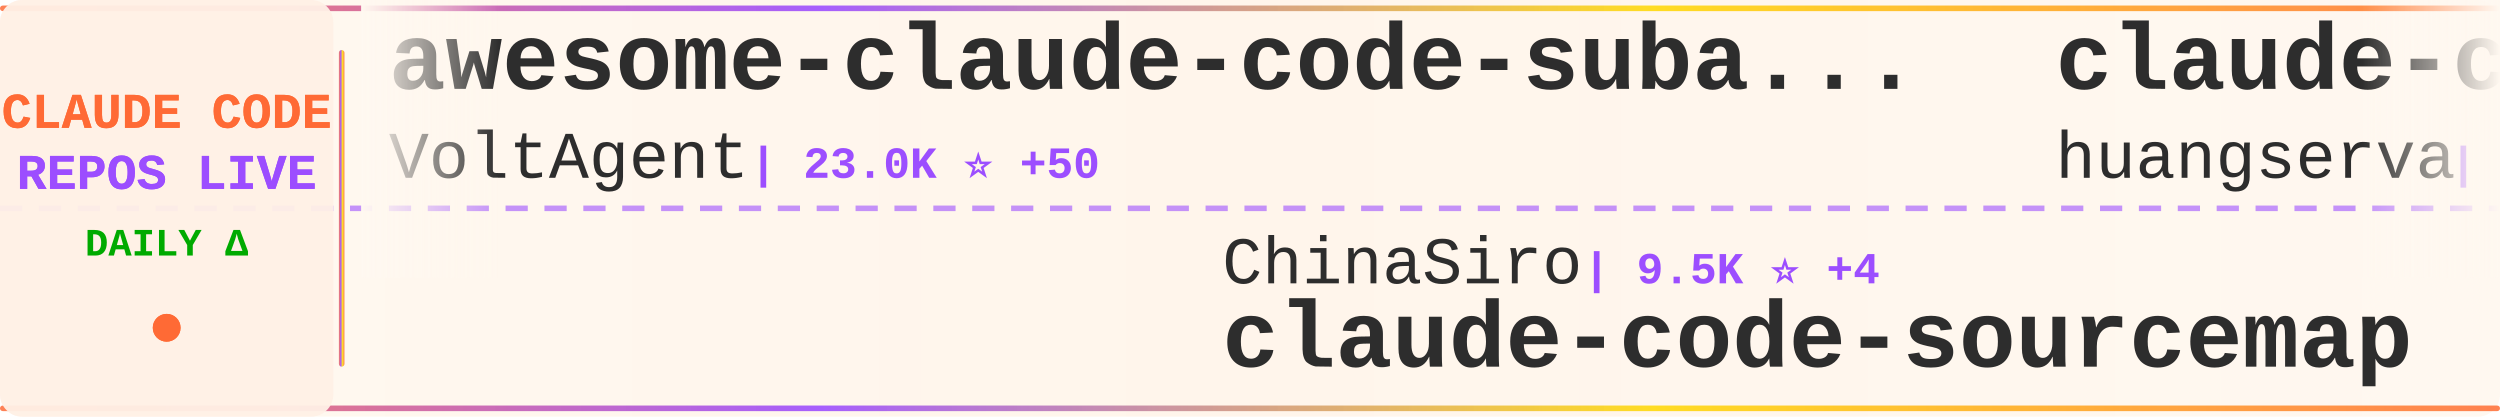
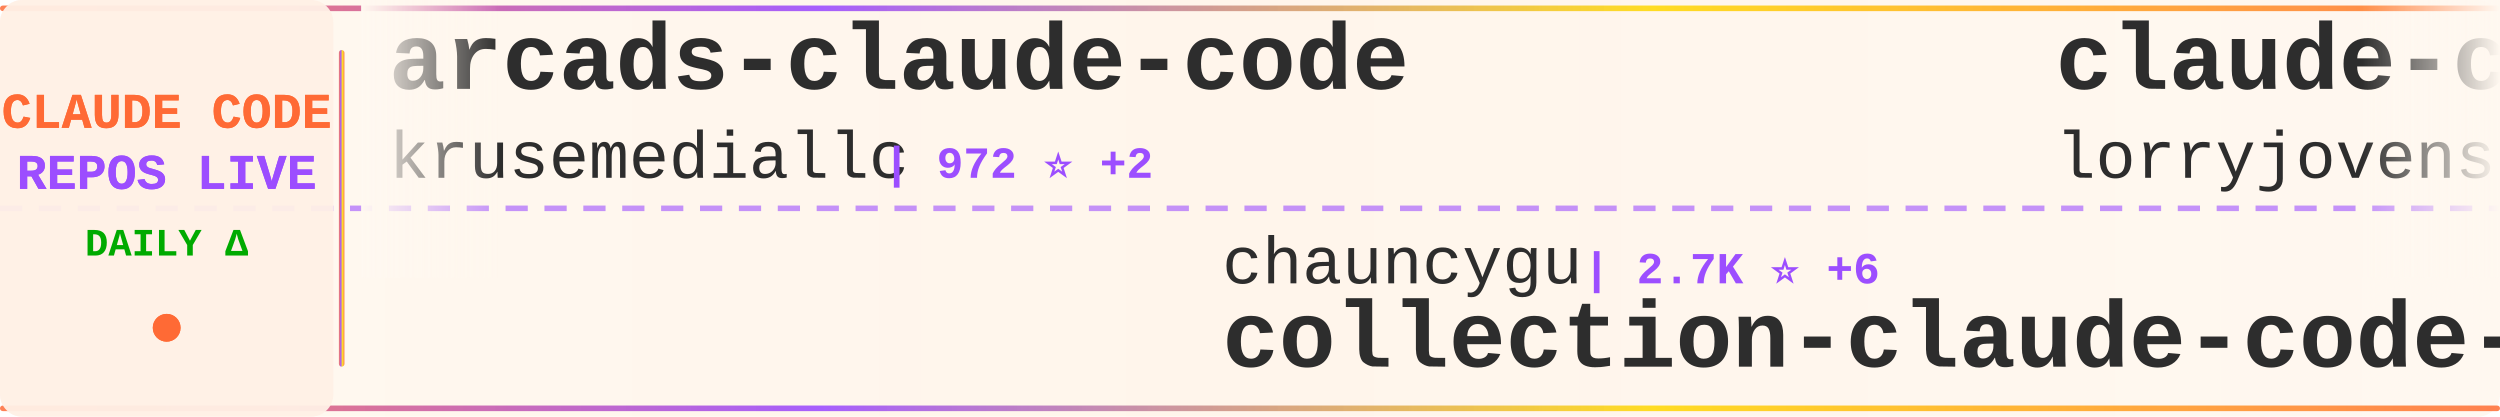
<svg xmlns="http://www.w3.org/2000/svg" width="900" height="150">
  <defs>
    <linearGradient id="tickerBg" x1="0%" y1="0%" x2="100%" y2="0%">
      <stop offset="0%" style="stop-color:#fff8f0;stop-opacity:0.98" />
      <stop offset="50%" style="stop-color:#fff5eb;stop-opacity:1" />
      <stop offset="100%" style="stop-color:#fff8f0;stop-opacity:0.98" />
    </linearGradient>
    <linearGradient id="borderGrad" x1="0%" y1="0%" x2="100%" y2="0%">
      <stop offset="0%" style="stop-color:#FF6B35;stop-opacity:0.85">
        <animate attributeName="stop-opacity" values="0.85;1;0.85" dur="2s" repeatCount="indefinite" />
      </stop>
      <stop offset="33%" style="stop-color:#9C4EFF;stop-opacity:0.9">
        <animate attributeName="stop-opacity" values="0.9;1;0.9" dur="2.2s" repeatCount="indefinite" />
      </stop>
      <stop offset="66%" style="stop-color:#FFD700;stop-opacity:0.85">
        <animate attributeName="stop-opacity" values="0.85;1;0.85" dur="1.8s" repeatCount="indefinite" />
      </stop>
      <stop offset="100%" style="stop-color:#FF6B35;stop-opacity:0.85">
        <animate attributeName="stop-opacity" values="0.85;1;0.85" dur="2s" repeatCount="indefinite" />
      </stop>
    </linearGradient>
    <filter id="textGlow">
      <feGaussianBlur stdDeviation="0.15" result="coloredBlur" />
      <feMerge>
        <feMergeNode in="coloredBlur" />
        <feMergeNode in="SourceGraphic" />
      </feMerge>
    </filter>
    <filter id="metricGlow">
      <feGaussianBlur stdDeviation="0.2" result="coloredBlur" />
      <feMerge>
        <feMergeNode in="coloredBlur" />
        <feMergeNode in="SourceGraphic" />
      </feMerge>
    </filter>
    <linearGradient id="leftFade" x1="0%" y1="0%" x2="100%" y2="0%">
      <stop offset="0%" style="stop-color:#fff8f0;stop-opacity:1" />
      <stop offset="100%" style="stop-color:#fff8f0;stop-opacity:0" />
    </linearGradient>
    <linearGradient id="rightFade" x1="0%" y1="0%" x2="100%" y2="0%">
      <stop offset="0%" style="stop-color:#fff8f0;stop-opacity:0" />
      <stop offset="100%" style="stop-color:#fff8f0;stop-opacity:1" />
    </linearGradient>
  </defs>
  <rect width="900" height="150" fill="url(#tickerBg)" rx="8" />
  <rect x="0" y="2" width="900" height="2" fill="url(#borderGrad)" rx="1" />
  <rect x="0" y="146" width="900" height="2" fill="url(#borderGrad)" rx="1" />
  <line x1="0" y1="75" x2="900" y2="75" stroke="#9C4EFF" stroke-width="2" stroke-dasharray="8 6" opacity="0.6" />
  <rect x="0" y="0" width="120" height="150" fill="#fff0e6" opacity="0.95" rx="8" />
  <text x="60" y="46" font-family="'Courier New', monospace" font-size="18" font-weight="bold" fill="#FF6B35" text-anchor="middle" filter="url(#textGlow)">
    CLAUDE CODE
  </text>
  <text x="60" y="68" font-family="'Courier New', monospace" font-size="18" font-weight="bold" fill="#9C4EFF" text-anchor="middle" filter="url(#textGlow)">
    REPOS LIVE
  </text>
  <text x="60" y="92" font-family="'Courier New', monospace" font-size="14" font-weight="bold" fill="#00aa00" text-anchor="middle">
    DAILY Δ
  </text>
  <circle cx="60" cy="118" r="5" fill="#FF6B35" filter="url(#metricGlow)">
    <animate attributeName="r" values="4;6;4" dur="1.5s" repeatCount="indefinite" />
    <animate attributeName="opacity" values="0.6;1;0.6" dur="1.5s" repeatCount="indefinite" />
  </circle>
  <rect x="122" y="18" width="2" height="114" fill="url(#borderGrad)" rx="1" />
  <clipPath id="tickerClip">
    <rect x="130" y="0" width="770" height="150" />
  </clipPath>
  <g clip-path="url(#tickerClip)">
    <g id="tickerItems">
      <animateTransform attributeName="transform" attributeType="XML" type="translate" from="0 0" to="-3000 0" dur="54s" repeatCount="indefinite" />
      <g transform="translate(0, 0)">
-         <text x="140" y="32" font-family="'Courier New', monospace" font-size="34" font-weight="bold" fill="#2d2d2d">awesome-claude-code-suba...</text>
-         <text x="140" y="64" font-family="'Courier New', monospace" font-size="24" font-weight="normal" fill="#2d2d2d" opacity="1.0">VoltAgent</text>
-         <text x="270" y="64" font-family="'Courier New', monospace" font-size="16" font-weight="bold" fill="#9C4EFF"> | 23.0K ⭐ +50</text>
+         <text x="140" y="32" font-family="'Courier New', monospace" font-size="34" font-weight="bold" fill="#2d2d2d">arcads-claude-code</text>
+         <text x="140" y="64" font-family="'Courier New', monospace" font-size="24" font-weight="normal" fill="#2d2d2d" opacity="1.0">krusemediallc</text>
+         <text x="318" y="64" font-family="'Courier New', monospace" font-size="16" font-weight="bold" fill="#9C4EFF"> | 972 ⭐ +2</text>
      </g>
      <g transform="translate(300, 0)">
-         <text x="140" y="102" font-family="'Courier New', monospace" font-size="24" font-weight="normal" fill="#2d2d2d" opacity="1.0">ChinaSiro</text>
-         <text x="270" y="102" font-family="'Courier New', monospace" font-size="16" font-weight="bold" fill="#9C4EFF"> | 9.5K ⭐ +4</text>
-         <text x="140" y="132" font-family="'Courier New', monospace" font-size="34" font-weight="bold" fill="#2d2d2d">claude-code-sourcemap</text>
+         <text x="140" y="102" font-family="'Courier New', monospace" font-size="24" font-weight="normal" fill="#2d2d2d" opacity="1.0">chauncygu</text>
+         <text x="270" y="102" font-family="'Courier New', monospace" font-size="16" font-weight="bold" fill="#9C4EFF"> | 2.7K ⭐ +6</text>
+         <text x="140" y="132" font-family="'Courier New', monospace" font-size="34" font-weight="bold" fill="#2d2d2d">collection-claude-code-s...</text>
      </g>
      <g transform="translate(600, 0)">
-         <text x="140" y="32" font-family="'Courier New', monospace" font-size="34" font-weight="bold" fill="#2d2d2d">claude-code-cli</text>
-         <text x="140" y="64" font-family="'Courier New', monospace" font-size="24" font-weight="normal" fill="#2d2d2d" opacity="1.0">huangserva</text>
-         <text x="282" y="64" font-family="'Courier New', monospace" font-size="16" font-weight="bold" fill="#9C4EFF"> | 618 ⭐</text>
+         <text x="140" y="32" font-family="'Courier New', monospace" font-size="34" font-weight="bold" fill="#2d2d2d">claude-code-rust</text>
+         <text x="140" y="64" font-family="'Courier New', monospace" font-size="24" font-weight="normal" fill="#2d2d2d" opacity="1.0">lorryjovens-hub</text>
+         <text x="342" y="64" font-family="'Courier New', monospace" font-size="16" font-weight="bold" fill="#9C4EFF"> | 1.7K ⭐</text>
      </g>
      <g transform="translate(900, 0)">
-         <text x="140" y="102" font-family="'Courier New', monospace" font-size="24" font-weight="normal" fill="#2d2d2d" opacity="1.0">AprilNEA</text>
-         <text x="258" y="102" font-family="'Courier New', monospace" font-size="16" font-weight="bold" fill="#9C4EFF"> | 387 ⭐</text>
-         <text x="140" y="132" font-family="'Courier New', monospace" font-size="34" font-weight="bold" fill="#2d2d2d">claude-code-source</text>
+         <text x="140" y="102" font-family="'Courier New', monospace" font-size="24" font-weight="normal" fill="#2d2d2d" opacity="1.0">anthropics</text>
+         <text x="282" y="102" font-family="'Courier New', monospace" font-size="16" font-weight="bold" fill="#9C4EFF"> | 159.1K ⭐ +406</text>
+         <text x="140" y="132" font-family="'Courier New', monospace" font-size="34" font-weight="bold" fill="#2d2d2d">skills</text>
      </g>
      <g transform="translate(1200, 0)">
-         <text x="140" y="32" font-family="'Courier New', monospace" font-size="34" font-weight="bold" fill="#2d2d2d">collection-claude-code-s...</text>
-         <text x="140" y="64" font-family="'Courier New', monospace" font-size="24" font-weight="normal" fill="#2d2d2d" opacity="1.0">chauncygu</text>
-         <text x="270" y="64" font-family="'Courier New', monospace" font-size="16" font-weight="bold" fill="#9C4EFF"> | 2.7K ⭐ +7</text>
+         <text x="140" y="32" font-family="'Courier New', monospace" font-size="34" font-weight="bold" fill="#2d2d2d">claude-code-guide</text>
+         <text x="140" y="64" font-family="'Courier New', monospace" font-size="24" font-weight="normal" fill="#2d2d2d" opacity="1.0">Cranot</text>
+         <text x="234" y="64" font-family="'Courier New', monospace" font-size="16" font-weight="bold" fill="#9C4EFF"> | 2.8K ⭐ +1</text>
      </g>
      <g transform="translate(1500, 0)">
        <text x="140" y="102" font-family="'Courier New', monospace" font-size="24" font-weight="normal" fill="#2d2d2d" opacity="1.0">anthropics</text>
-         <text x="282" y="102" font-family="'Courier New', monospace" font-size="16" font-weight="bold" fill="#9C4EFF"> | 899 ⭐</text>
-         <text x="140" y="132" font-family="'Courier New', monospace" font-size="34" font-weight="bold" fill="#2d2d2d">claude-code-base-action</text>
+         <text x="282" y="102" font-family="'Courier New', monospace" font-size="16" font-weight="bold" fill="#9C4EFF"> | 5.5K ⭐ +12</text>
+         <text x="140" y="132" font-family="'Courier New', monospace" font-size="34" font-weight="bold" fill="#2d2d2d">claude-code-security-rev...</text>
      </g>
      <g transform="translate(1800, 0)">
-         <text x="140" y="32" font-family="'Courier New', monospace" font-size="34" font-weight="bold" fill="#2d2d2d">claude-code-guide</text>
-         <text x="140" y="64" font-family="'Courier New', monospace" font-size="24" font-weight="normal" fill="#2d2d2d" opacity="1.0">Cranot</text>
-         <text x="234" y="64" font-family="'Courier New', monospace" font-size="16" font-weight="bold" fill="#9C4EFF"> | 2.8K ⭐</text>
+         <text x="140" y="32" font-family="'Courier New', monospace" font-size="34" font-weight="bold" fill="#2d2d2d">learn-claude-code</text>
+         <text x="140" y="64" font-family="'Courier New', monospace" font-size="24" font-weight="normal" fill="#2d2d2d" opacity="1.0">shareAI-lab</text>
+         <text x="294" y="64" font-family="'Courier New', monospace" font-size="16" font-weight="bold" fill="#9C4EFF"> | 70.2K ⭐ +162</text>
      </g>
      <g transform="translate(2100, 0)">
-         <text x="140" y="102" font-family="'Courier New', monospace" font-size="24" font-weight="normal" fill="#2d2d2d" opacity="1.0">RichardAtCT</text>
-         <text x="294" y="102" font-family="'Courier New', monospace" font-size="16" font-weight="bold" fill="#9C4EFF"> | 2.7K ⭐ +2</text>
-         <text x="140" y="132" font-family="'Courier New', monospace" font-size="34" font-weight="bold" fill="#2d2d2d">claude-code-telegram</text>
+         <text x="140" y="102" font-family="'Courier New', monospace" font-size="24" font-weight="normal" fill="#2d2d2d" opacity="1.0">ding113</text>
+         <text x="246" y="102" font-family="'Courier New', monospace" font-size="16" font-weight="bold" fill="#9C4EFF"> | 3.2K ⭐ +5</text>
+         <text x="140" y="132" font-family="'Courier New', monospace" font-size="34" font-weight="bold" fill="#2d2d2d">claude-code-hub</text>
      </g>
      <g transform="translate(2400, 0)">
-         <text x="140" y="32" font-family="'Courier New', monospace" font-size="34" font-weight="bold" fill="#2d2d2d">oh-my-claudecode</text>
-         <text x="140" y="64" font-family="'Courier New', monospace" font-size="24" font-weight="normal" fill="#2d2d2d" opacity="1.0">Yeachan-Heo</text>
-         <text x="294" y="64" font-family="'Courier New', monospace" font-size="16" font-weight="bold" fill="#9C4EFF"> | 37.5K ⭐ +54</text>
+         <text x="140" y="32" font-family="'Courier New', monospace" font-size="34" font-weight="bold" fill="#2d2d2d">claude-skills</text>
+         <text x="140" y="64" font-family="'Courier New', monospace" font-size="24" font-weight="normal" fill="#2d2d2d" opacity="1.0">alirezarezvani</text>
+         <text x="330" y="64" font-family="'Courier New', monospace" font-size="16" font-weight="bold" fill="#9C4EFF"> | 21.5K ⭐ +501</text>
      </g>
      <g transform="translate(2700, 0)">
-         <text x="140" y="102" font-family="'Courier New', monospace" font-size="24" font-weight="normal" fill="#2d2d2d" opacity="1.0">OneRedOak</text>
-         <text x="270" y="102" font-family="'Courier New', monospace" font-size="16" font-weight="bold" fill="#9C4EFF"> | 3.9K ⭐ +1</text>
-         <text x="140" y="132" font-family="'Courier New', monospace" font-size="34" font-weight="bold" fill="#2d2d2d">claude-code-workflows</text>
+         <text x="140" y="102" font-family="'Courier New', monospace" font-size="24" font-weight="normal" fill="#2d2d2d" opacity="1.0">sugyan</text>
+         <text x="234" y="102" font-family="'Courier New', monospace" font-size="16" font-weight="bold" fill="#9C4EFF"> | 1.1K ⭐</text>
+         <text x="140" y="132" font-family="'Courier New', monospace" font-size="34" font-weight="bold" fill="#2d2d2d">claude-code-webui</text>
      </g>
      <g transform="translate(3000, 0)">
-         <text x="140" y="32" font-family="'Courier New', monospace" font-size="34" font-weight="bold" fill="#2d2d2d">awesome-claude-code-suba...</text>
-         <text x="140" y="64" font-family="'Courier New', monospace" font-size="24" font-weight="normal" fill="#2d2d2d" opacity="1.0">VoltAgent</text>
-         <text x="270" y="64" font-family="'Courier New', monospace" font-size="16" font-weight="bold" fill="#9C4EFF"> | 23.0K ⭐ +50</text>
+         <text x="140" y="32" font-family="'Courier New', monospace" font-size="34" font-weight="bold" fill="#2d2d2d">arcads-claude-code</text>
+         <text x="140" y="64" font-family="'Courier New', monospace" font-size="24" font-weight="normal" fill="#2d2d2d" opacity="1.0">krusemediallc</text>
+         <text x="318" y="64" font-family="'Courier New', monospace" font-size="16" font-weight="bold" fill="#9C4EFF"> | 972 ⭐ +2</text>
      </g>
      <g transform="translate(3300, 0)">
-         <text x="140" y="102" font-family="'Courier New', monospace" font-size="24" font-weight="normal" fill="#2d2d2d" opacity="1.0">ChinaSiro</text>
-         <text x="270" y="102" font-family="'Courier New', monospace" font-size="16" font-weight="bold" fill="#9C4EFF"> | 9.5K ⭐ +4</text>
-         <text x="140" y="132" font-family="'Courier New', monospace" font-size="34" font-weight="bold" fill="#2d2d2d">claude-code-sourcemap</text>
+         <text x="140" y="102" font-family="'Courier New', monospace" font-size="24" font-weight="normal" fill="#2d2d2d" opacity="1.0">chauncygu</text>
+         <text x="270" y="102" font-family="'Courier New', monospace" font-size="16" font-weight="bold" fill="#9C4EFF"> | 2.7K ⭐ +6</text>
+         <text x="140" y="132" font-family="'Courier New', monospace" font-size="34" font-weight="bold" fill="#2d2d2d">collection-claude-code-s...</text>
      </g>
      <g transform="translate(3600, 0)">
-         <text x="140" y="32" font-family="'Courier New', monospace" font-size="34" font-weight="bold" fill="#2d2d2d">claude-code-cli</text>
-         <text x="140" y="64" font-family="'Courier New', monospace" font-size="24" font-weight="normal" fill="#2d2d2d" opacity="1.0">huangserva</text>
-         <text x="282" y="64" font-family="'Courier New', monospace" font-size="16" font-weight="bold" fill="#9C4EFF"> | 618 ⭐</text>
+         <text x="140" y="32" font-family="'Courier New', monospace" font-size="34" font-weight="bold" fill="#2d2d2d">claude-code-rust</text>
+         <text x="140" y="64" font-family="'Courier New', monospace" font-size="24" font-weight="normal" fill="#2d2d2d" opacity="1.0">lorryjovens-hub</text>
+         <text x="342" y="64" font-family="'Courier New', monospace" font-size="16" font-weight="bold" fill="#9C4EFF"> | 1.7K ⭐</text>
      </g>
      <g transform="translate(3900, 0)">
-         <text x="140" y="102" font-family="'Courier New', monospace" font-size="24" font-weight="normal" fill="#2d2d2d" opacity="1.0">AprilNEA</text>
-         <text x="258" y="102" font-family="'Courier New', monospace" font-size="16" font-weight="bold" fill="#9C4EFF"> | 387 ⭐</text>
-         <text x="140" y="132" font-family="'Courier New', monospace" font-size="34" font-weight="bold" fill="#2d2d2d">claude-code-source</text>
+         <text x="140" y="102" font-family="'Courier New', monospace" font-size="24" font-weight="normal" fill="#2d2d2d" opacity="1.0">anthropics</text>
+         <text x="282" y="102" font-family="'Courier New', monospace" font-size="16" font-weight="bold" fill="#9C4EFF"> | 159.1K ⭐ +406</text>
+         <text x="140" y="132" font-family="'Courier New', monospace" font-size="34" font-weight="bold" fill="#2d2d2d">skills</text>
      </g>
    </g>
  </g>
  <rect x="130" y="0" width="50" height="100" fill="url(#leftFade)" />
  <rect x="850" y="0" width="50" height="100" fill="url(#rightFade)" />
</svg>
